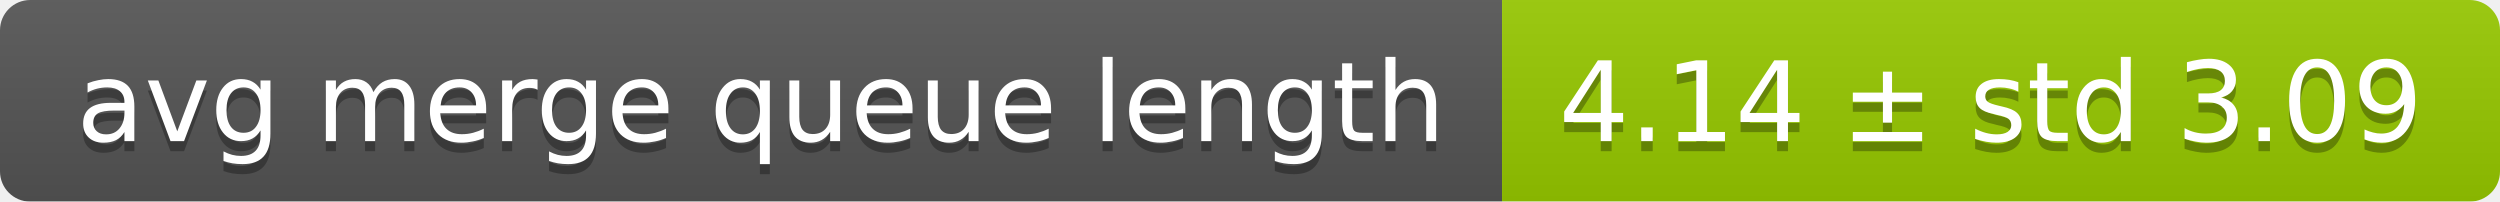
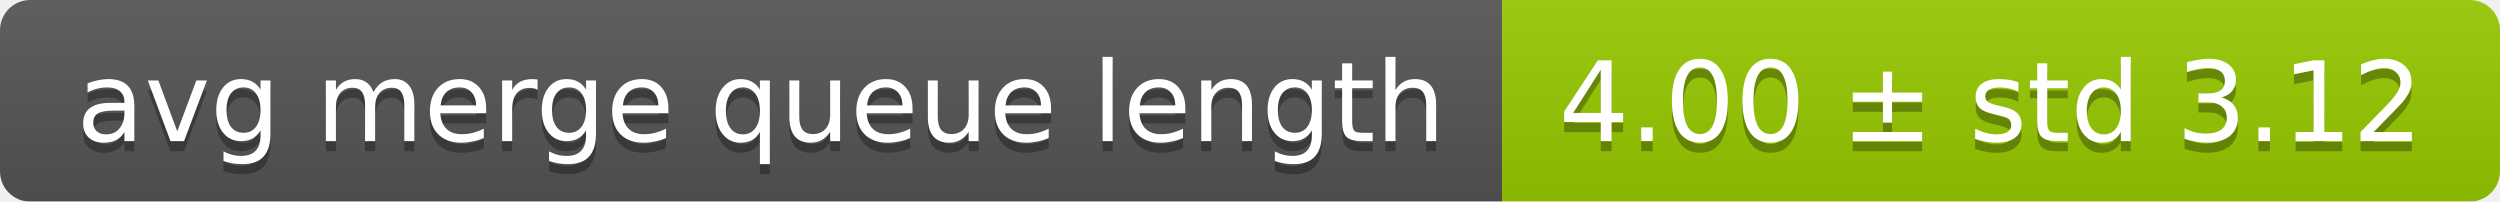
<svg xmlns="http://www.w3.org/2000/svg" width="248" height="20">
  <linearGradient id="smooth" x2="0" y2="100%">
    <stop offset="0" stop-color="#bbb" stop-opacity=".1" />
    <stop offset="1" stop-opacity=".1" />
  </linearGradient>
  <mask id="round">
    <rect width="248" height="20" rx="3" fill="#fff" />
  </mask>
  <g mask="url(#round)">
    <rect width="149" height="20" fill="#555" />
    <rect x="149" width="99" height="20" fill="#97ca00" />
    <rect width="248" height="20" fill="url(#smooth)" />
  </g>
  <g fill="#fff" text-anchor="middle" font-family="DejaVu Sans,Verdana,Geneva,sans-serif" font-size="11">
    <text x="75.5" y="15" fill="#010101" fill-opacity=".3">avg merge queue length</text>
    <text x="75.5" y="14">avg merge queue length</text>
-     <text x="197.5" y="15" fill="#010101" fill-opacity=".3">4.14 ± std 3.09</text>
-     <text x="197.5" y="14">4.14 ± std 3.09</text>
+     <text x="197.5" y="15" fill="#010101" fill-opacity=".3">4.00 ± std 3.12</text>
+     <text x="197.5" y="14">4.00 ± std 3.12</text>
  </g>
</svg>
